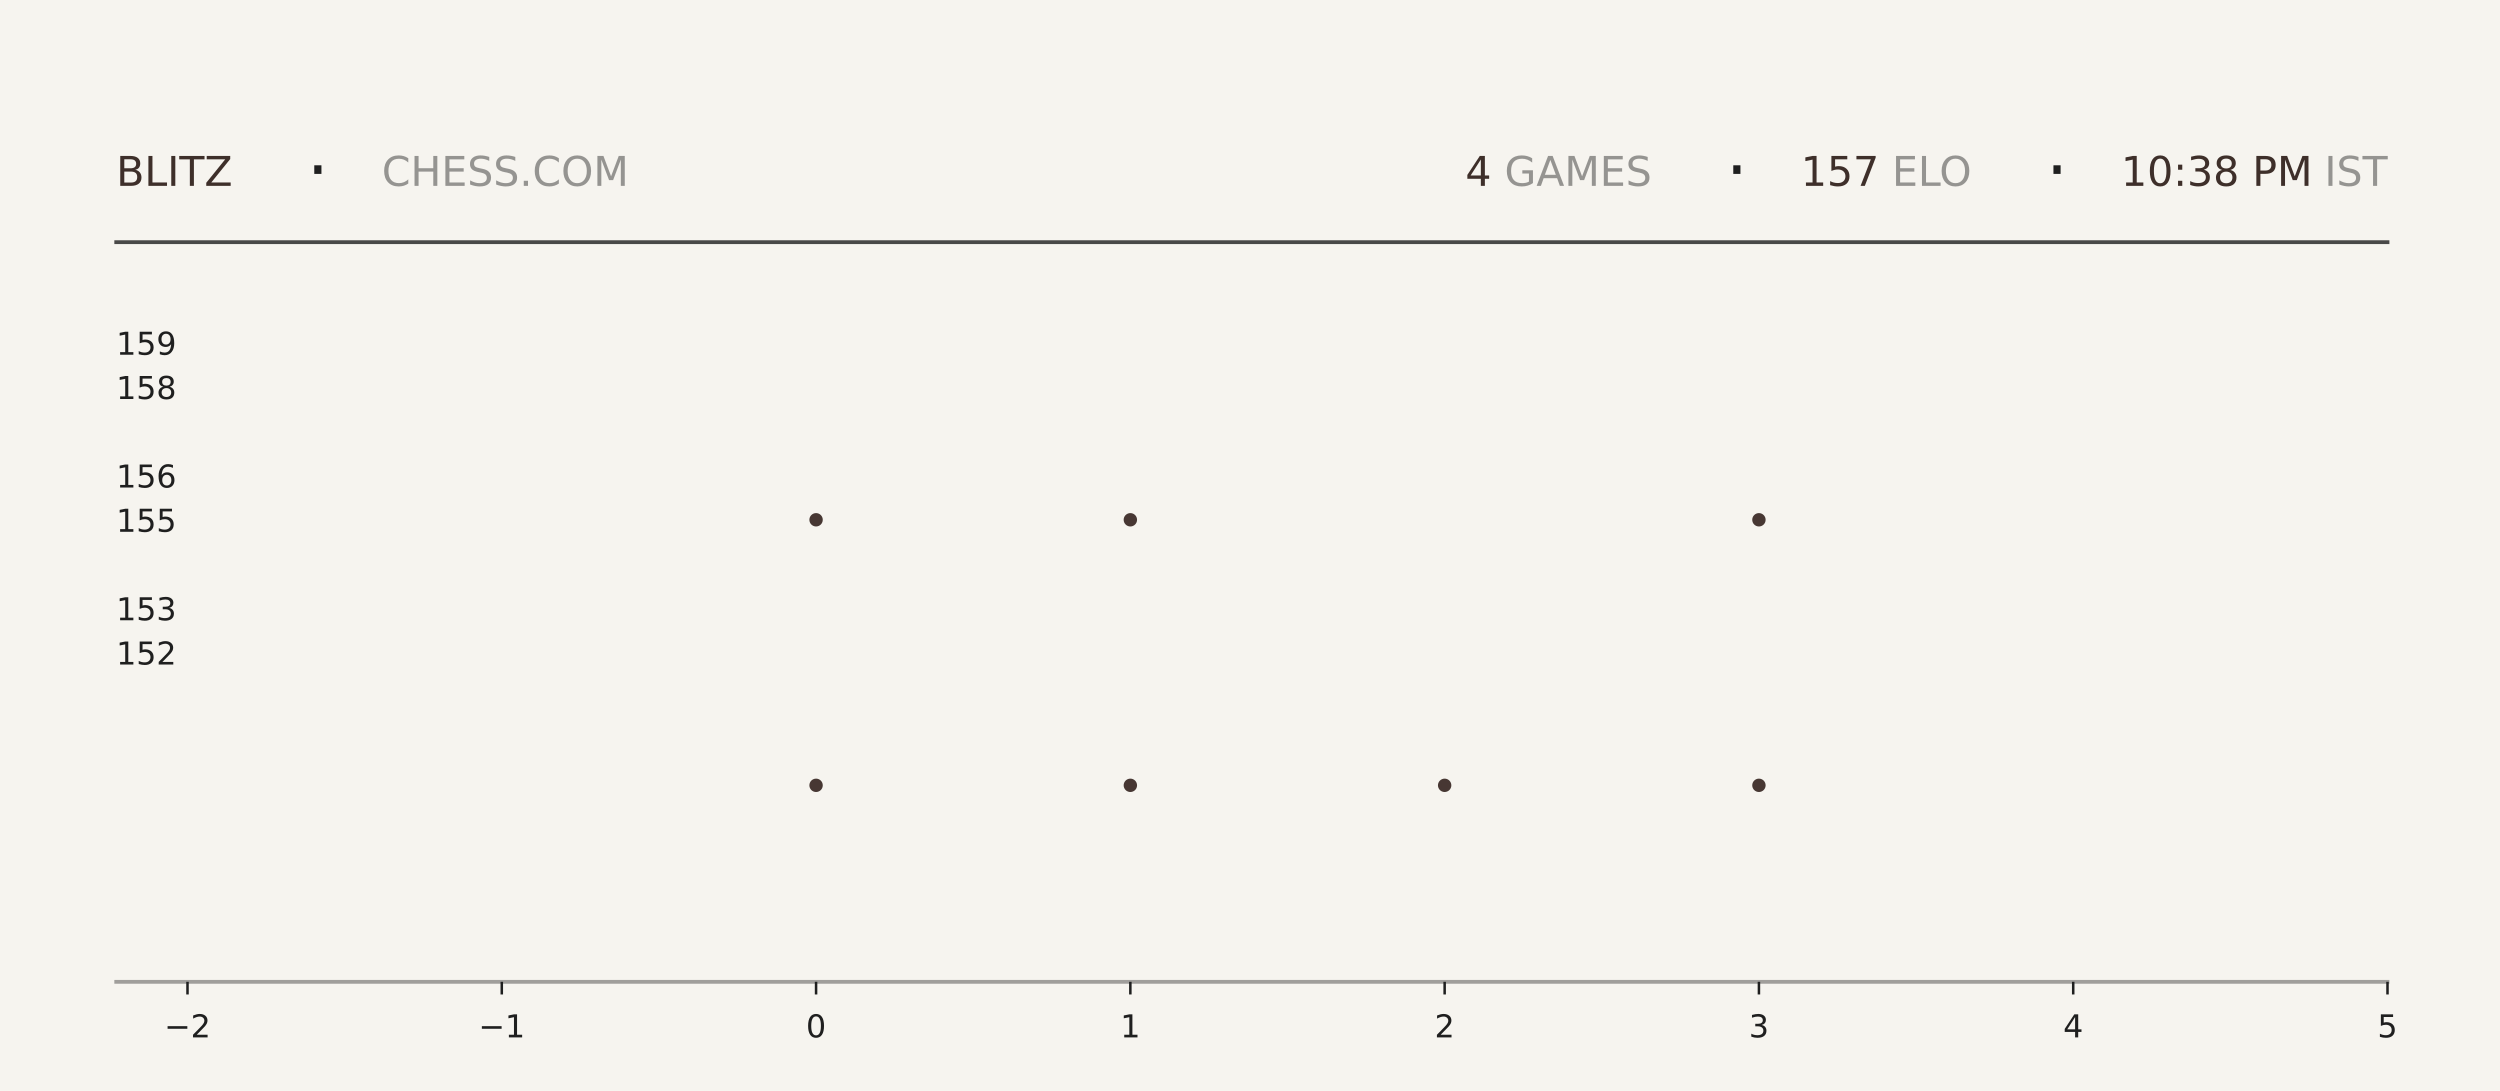
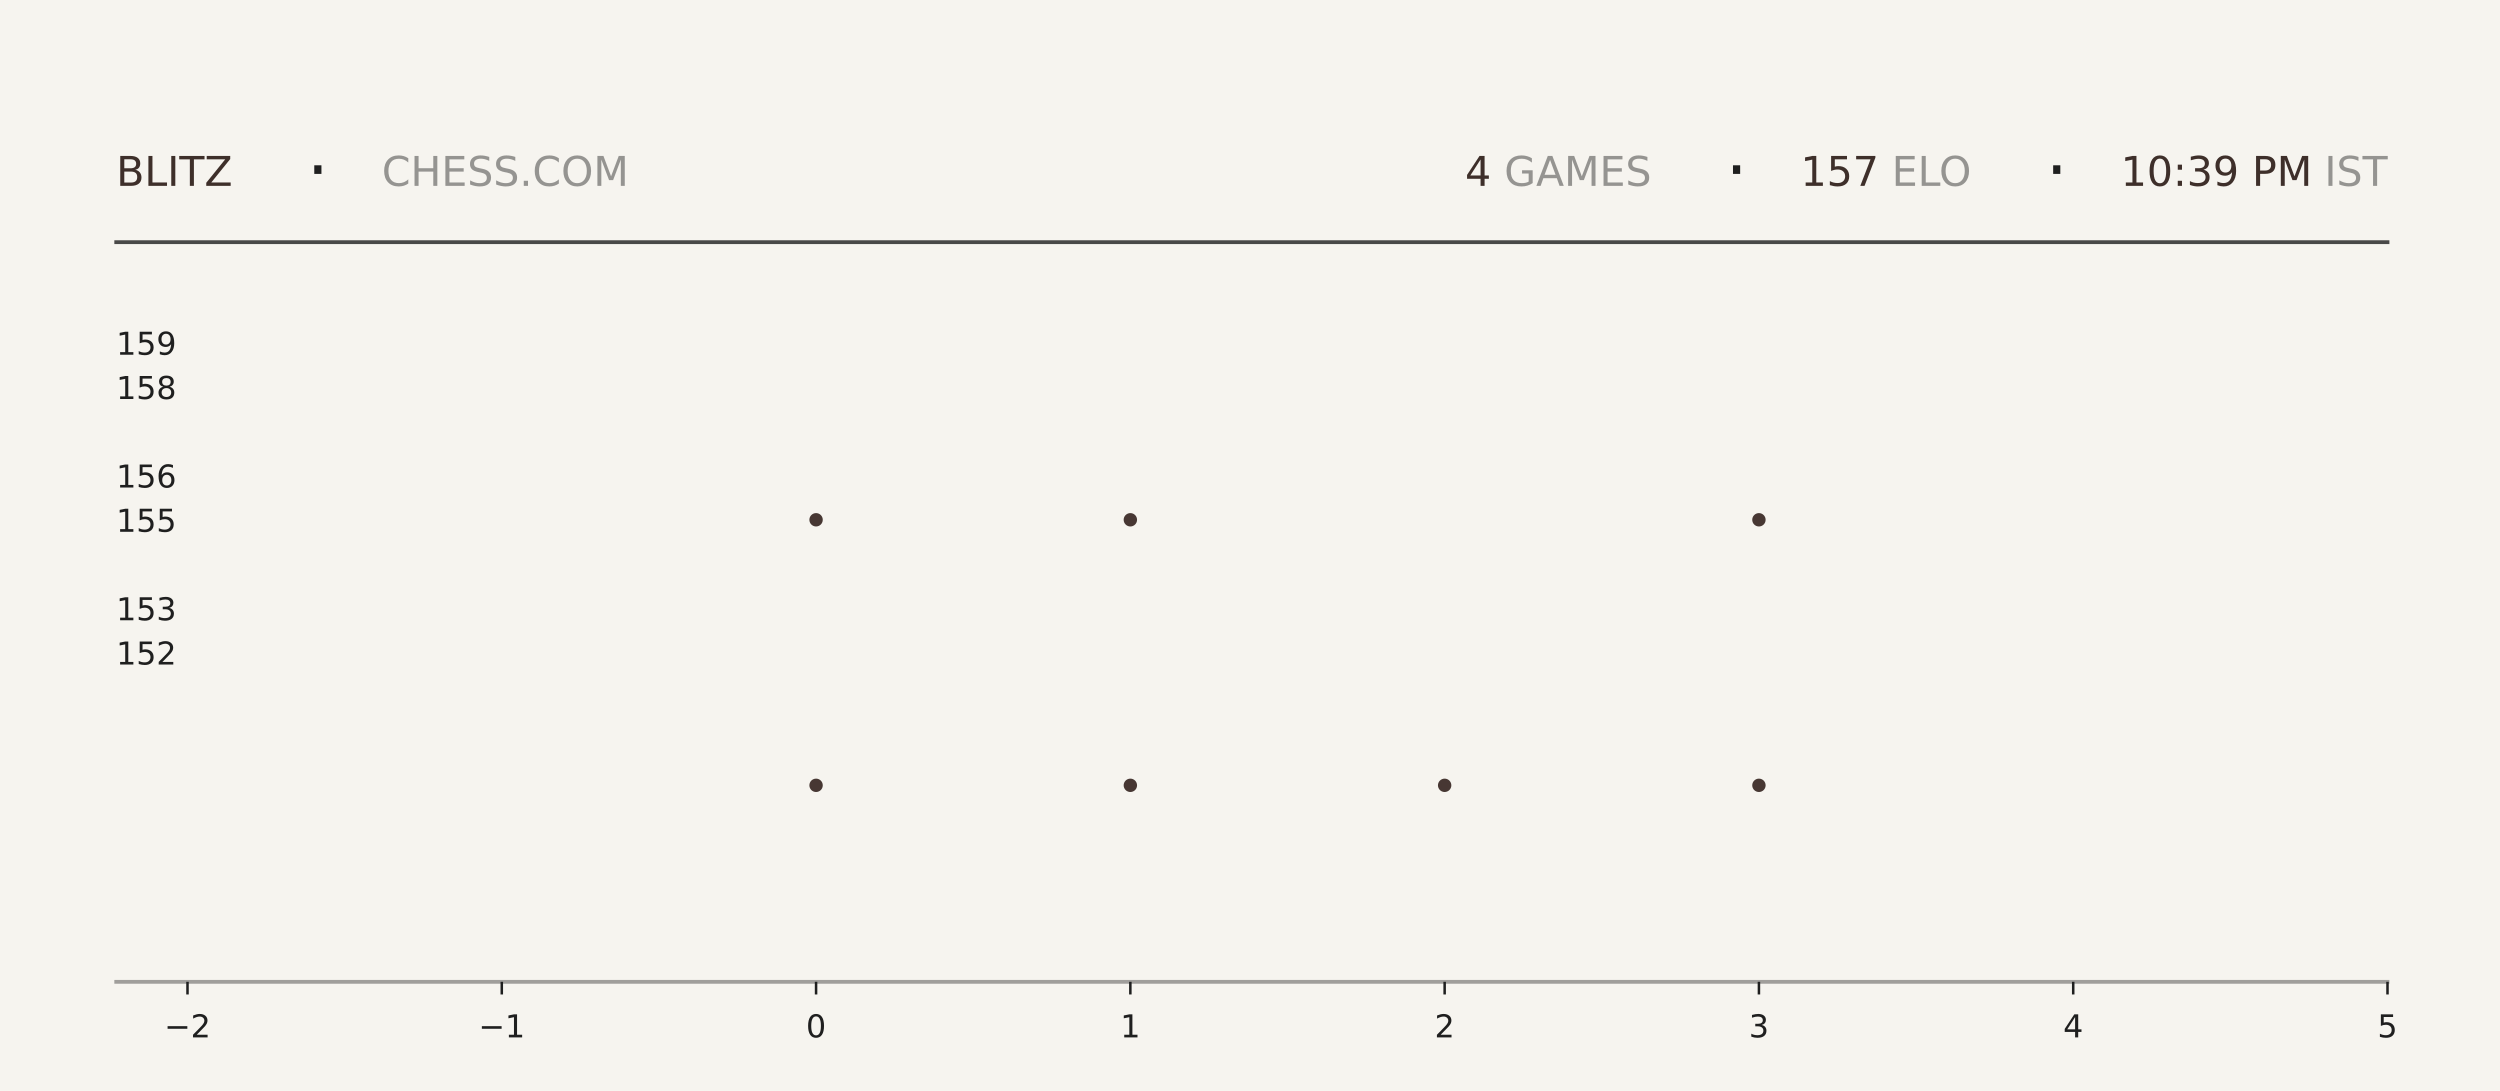
<svg xmlns="http://www.w3.org/2000/svg" xmlns:xlink="http://www.w3.org/1999/xlink" width="792pt" height="345.6pt" viewBox="0 0 792 345.6" version="1.1">
  <defs>
    <style type="text/css">*{stroke-linejoin: round; stroke-linecap: butt}</style>
  </defs>
  <g id="figure_1">
    <g id="patch_1">
      <path d="M 0 345.6  L 792 345.6  L 792 0  L 0 0  z " style="fill: #f6f4ef" />
    </g>
    <g id="axes_1">
      <g id="patch_2">
        <path d="M 59.4 311.04  L 756.36 311.04  L 756.36 103.68  L 59.4 103.68  z " style="fill: #f6f4ef" />
      </g>
      <g id="PathCollection_1">
        <defs>
-           <path id="mb795dafb37" d="M 0 2.121  C 0.563 2.121 1.102 1.898 1.5 1.5  C 1.898 1.102 2.121 0.563 2.121 0  C 2.121 -0.563 1.898 -1.102 1.5 -1.5  C 1.102 -1.898 0.563 -2.121 0 -2.121  C -0.563 -2.121 -1.102 -1.898 -1.5 -1.5  C -1.898 -1.102 -2.121 -0.563 -2.121 0  C -2.121 0.563 -1.898 1.102 -1.5 1.5  C -1.102 1.898 -0.563 2.121 0 2.121  z " />
-         </defs>
-         <g clip-path="url(#p4b517f42b6)">
-           <use xlink:href="#mb795dafb37" x="258.531" y="248.79" style="fill: #3e2f2a; fill-opacity: 0.95" />
-           <use xlink:href="#mb795dafb37" x="258.531" y="164.668" style="fill: #3e2f2a; fill-opacity: 0.95" />
+           <path id="mb9b7948f09" d="M 0 2.121  C 0.563 2.121 1.102 1.898 1.5 1.5  C 1.898 1.102 2.121 0.563 2.121 0  C 2.121 -0.563 1.898 -1.102 1.5 -1.5  C 1.102 -1.898 0.563 -2.121 0 -2.121  C -0.563 -2.121 -1.102 -1.898 -1.5 -1.5  C -1.898 -1.102 -2.121 -0.563 -2.121 0  C -2.121 0.563 -1.898 1.102 -1.5 1.5  C -1.102 1.898 -0.563 2.121 0 2.121  z " />
+         </defs>
+         <g clip-path="url(#pef67468026)">
+           <use xlink:href="#mb9b7948f09" x="258.531" y="248.79" style="fill: #3e2f2a; fill-opacity: 0.95" />
+           <use xlink:href="#mb9b7948f09" x="258.531" y="164.668" style="fill: #3e2f2a; fill-opacity: 0.95" />
        </g>
      </g>
      <g id="PathCollection_2">
-         <g clip-path="url(#p4b517f42b6)">
-           <use xlink:href="#mb795dafb37" x="358.097" y="248.79" style="fill: #3e2f2a; fill-opacity: 0.95" />
-           <use xlink:href="#mb795dafb37" x="358.097" y="164.668" style="fill: #3e2f2a; fill-opacity: 0.95" />
-           <use xlink:href="#mb795dafb37" x="358.097" y="80.547" style="fill: #3e2f2a; fill-opacity: 0.95" />
+         <g clip-path="url(#pef67468026)">
+           <use xlink:href="#mb9b7948f09" x="358.097" y="248.79" style="fill: #3e2f2a; fill-opacity: 0.95" />
+           <use xlink:href="#mb9b7948f09" x="358.097" y="164.668" style="fill: #3e2f2a; fill-opacity: 0.95" />
+           <use xlink:href="#mb9b7948f09" x="358.097" y="80.547" style="fill: #3e2f2a; fill-opacity: 0.95" />
        </g>
      </g>
      <g id="PathCollection_3">
-         <g clip-path="url(#p4b517f42b6)">
-           <use xlink:href="#mb795dafb37" x="457.663" y="248.79" style="fill: #3e2f2a; fill-opacity: 0.95" />
+         <g clip-path="url(#pef67468026)">
+           <use xlink:href="#mb9b7948f09" x="457.663" y="248.79" style="fill: #3e2f2a; fill-opacity: 0.95" />
        </g>
      </g>
      <g id="PathCollection_4">
-         <g clip-path="url(#p4b517f42b6)">
-           <use xlink:href="#mb795dafb37" x="557.229" y="248.79" style="fill: #3e2f2a; fill-opacity: 0.95" />
-           <use xlink:href="#mb795dafb37" x="557.229" y="164.668" style="fill: #3e2f2a; fill-opacity: 0.95" />
-           <use xlink:href="#mb795dafb37" x="557.229" y="80.547" style="fill: #3e2f2a; fill-opacity: 0.95" />
+         <g clip-path="url(#pef67468026)">
+           <use xlink:href="#mb9b7948f09" x="557.229" y="248.79" style="fill: #3e2f2a; fill-opacity: 0.95" />
+           <use xlink:href="#mb9b7948f09" x="557.229" y="164.668" style="fill: #3e2f2a; fill-opacity: 0.95" />
+           <use xlink:href="#mb9b7948f09" x="557.229" y="80.547" style="fill: #3e2f2a; fill-opacity: 0.95" />
        </g>
      </g>
      <g id="matplotlib.axis_1">
        <g id="xtick_1">
          <g id="line2d_1">
            <defs>
-               <path id="m9f9fb4c2b0" d="M 0 0  L 0 4  " style="stroke: #1f1f1f; stroke-width: 0.8" />
+               <path id="m013f136ba4" d="M 0 0  L 0 4  " style="stroke: #1f1f1f; stroke-width: 0.8" />
            </defs>
            <g>
-               <use xlink:href="#m9f9fb4c2b0" x="59.4" y="311.04" style="fill: #1f1f1f; stroke: #1f1f1f; stroke-width: 0.8" />
+               <use xlink:href="#m013f136ba4" x="59.4" y="311.04" style="fill: #1f1f1f; stroke: #1f1f1f; stroke-width: 0.8" />
            </g>
          </g>
          <g id="text_1">
            <g style="fill: #1f1f1f" transform="translate(52.02891 328.6384) scale(0.1 -0.1)">
              <defs>
                <path id="DejaVuSans-2212" d="M 678 2272  L 4684 2272  L 4684 1741  L 678 1741  L 678 2272  z " transform="scale(0.015625)" />
                <path id="DejaVuSans-32" d="M 1228 531  L 3431 531  L 3431 0  L 469 0  L 469 531  Q 828 903 1448 1529  Q 2069 2156 2228 2338  Q 2531 2678 2651 2914  Q 2772 3150 2772 3378  Q 2772 3750 2511 3984  Q 2250 4219 1831 4219  Q 1534 4219 1204 4116  Q 875 4013 500 3803  L 500 4441  Q 881 4594 1212 4672  Q 1544 4750 1819 4750  Q 2544 4750 2975 4387  Q 3406 4025 3406 3419  Q 3406 3131 3298 2873  Q 3191 2616 2906 2266  Q 2828 2175 2409 1742  Q 1991 1309 1228 531  z " transform="scale(0.015625)" />
              </defs>
              <use xlink:href="#DejaVuSans-2212" />
              <use xlink:href="#DejaVuSans-32" transform="translate(83.78906 0)" />
            </g>
          </g>
        </g>
        <g id="xtick_2">
          <g id="line2d_2">
            <g>
-               <use xlink:href="#m9f9fb4c2b0" x="158.966" y="311.04" style="fill: #1f1f1f; stroke: #1f1f1f; stroke-width: 0.8" />
+               <use xlink:href="#m013f136ba4" x="158.966" y="311.04" style="fill: #1f1f1f; stroke: #1f1f1f; stroke-width: 0.8" />
            </g>
          </g>
          <g id="text_2">
            <g style="fill: #1f1f1f" transform="translate(151.5946 328.6384) scale(0.1 -0.1)">
              <defs>
                <path id="DejaVuSans-31" d="M 794 531  L 1825 531  L 1825 4091  L 703 3866  L 703 4441  L 1819 4666  L 2450 4666  L 2450 531  L 3481 531  L 3481 0  L 794 0  L 794 531  z " transform="scale(0.015625)" />
              </defs>
              <use xlink:href="#DejaVuSans-2212" />
              <use xlink:href="#DejaVuSans-31" transform="translate(83.78906 0)" />
            </g>
          </g>
        </g>
        <g id="xtick_3">
          <g id="line2d_3">
            <g>
-               <use xlink:href="#m9f9fb4c2b0" x="258.531" y="311.04" style="fill: #1f1f1f; stroke: #1f1f1f; stroke-width: 0.8" />
+               <use xlink:href="#m013f136ba4" x="258.531" y="311.04" style="fill: #1f1f1f; stroke: #1f1f1f; stroke-width: 0.8" />
            </g>
          </g>
          <g id="text_3">
            <g style="fill: #1f1f1f" transform="translate(255.3502 328.6384) scale(0.1 -0.1)">
              <defs>
                <path id="DejaVuSans-30" d="M 2034 4250  Q 1547 4250 1301 3770  Q 1056 3291 1056 2328  Q 1056 1369 1301 889  Q 1547 409 2034 409  Q 2525 409 2770 889  Q 3016 1369 3016 2328  Q 3016 3291 2770 3770  Q 2525 4250 2034 4250  z M 2034 4750  Q 2819 4750 3233 4129  Q 3647 3509 3647 2328  Q 3647 1150 3233 529  Q 2819 -91 2034 -91  Q 1250 -91 836 529  Q 422 1150 422 2328  Q 422 3509 836 4129  Q 1250 4750 2034 4750  z " transform="scale(0.015625)" />
              </defs>
              <use xlink:href="#DejaVuSans-30" />
            </g>
          </g>
        </g>
        <g id="xtick_4">
          <g id="line2d_4">
            <g>
-               <use xlink:href="#m9f9fb4c2b0" x="358.097" y="311.04" style="fill: #1f1f1f; stroke: #1f1f1f; stroke-width: 0.8" />
+               <use xlink:href="#m013f136ba4" x="358.097" y="311.04" style="fill: #1f1f1f; stroke: #1f1f1f; stroke-width: 0.8" />
            </g>
          </g>
          <g id="text_4">
            <g style="fill: #1f1f1f" transform="translate(354.9159 328.6384) scale(0.1 -0.1)">
              <use xlink:href="#DejaVuSans-31" />
            </g>
          </g>
        </g>
        <g id="xtick_5">
          <g id="line2d_5">
            <g>
-               <use xlink:href="#m9f9fb4c2b0" x="457.663" y="311.04" style="fill: #1f1f1f; stroke: #1f1f1f; stroke-width: 0.8" />
+               <use xlink:href="#m013f136ba4" x="457.663" y="311.04" style="fill: #1f1f1f; stroke: #1f1f1f; stroke-width: 0.8" />
            </g>
          </g>
          <g id="text_5">
            <g style="fill: #1f1f1f" transform="translate(454.4816 328.6384) scale(0.1 -0.1)">
              <use xlink:href="#DejaVuSans-32" />
            </g>
          </g>
        </g>
        <g id="xtick_6">
          <g id="line2d_6">
            <g>
-               <use xlink:href="#m9f9fb4c2b0" x="557.229" y="311.04" style="fill: #1f1f1f; stroke: #1f1f1f; stroke-width: 0.8" />
+               <use xlink:href="#m013f136ba4" x="557.229" y="311.04" style="fill: #1f1f1f; stroke: #1f1f1f; stroke-width: 0.8" />
            </g>
          </g>
          <g id="text_6">
            <g style="fill: #1f1f1f" transform="translate(554.0473 328.6384) scale(0.1 -0.1)">
              <defs>
                <path id="DejaVuSans-33" d="M 2597 2516  Q 3050 2419 3304 2112  Q 3559 1806 3559 1356  Q 3559 666 3084 287  Q 2609 -91 1734 -91  Q 1441 -91 1130 -33  Q 819 25 488 141  L 488 750  Q 750 597 1062 519  Q 1375 441 1716 441  Q 2309 441 2620 675  Q 2931 909 2931 1356  Q 2931 1769 2642 2001  Q 2353 2234 1838 2234  L 1294 2234  L 1294 2753  L 1863 2753  Q 2328 2753 2575 2939  Q 2822 3125 2822 3475  Q 2822 3834 2567 4026  Q 2313 4219 1838 4219  Q 1578 4219 1281 4162  Q 984 4106 628 3988  L 628 4550  Q 988 4650 1302 4700  Q 1616 4750 1894 4750  Q 2613 4750 3031 4423  Q 3450 4097 3450 3541  Q 3450 3153 3228 2886  Q 3006 2619 2597 2516  z " transform="scale(0.015625)" />
              </defs>
              <use xlink:href="#DejaVuSans-33" />
            </g>
          </g>
        </g>
        <g id="xtick_7">
          <g id="line2d_7">
            <g>
-               <use xlink:href="#m9f9fb4c2b0" x="656.794" y="311.04" style="fill: #1f1f1f; stroke: #1f1f1f; stroke-width: 0.8" />
+               <use xlink:href="#m013f136ba4" x="656.794" y="311.04" style="fill: #1f1f1f; stroke: #1f1f1f; stroke-width: 0.8" />
            </g>
          </g>
          <g id="text_7">
            <g style="fill: #1f1f1f" transform="translate(653.613 328.6384) scale(0.1 -0.1)">
              <defs>
                <path id="DejaVuSans-34" d="M 2419 4116  L 825 1625  L 2419 1625  L 2419 4116  z M 2253 4666  L 3047 4666  L 3047 1625  L 3713 1625  L 3713 1100  L 3047 1100  L 3047 0  L 2419 0  L 2419 1100  L 313 1100  L 313 1709  L 2253 4666  z " transform="scale(0.015625)" />
              </defs>
              <use xlink:href="#DejaVuSans-34" />
            </g>
          </g>
        </g>
        <g id="xtick_8">
          <g id="line2d_8">
            <g>
-               <use xlink:href="#m9f9fb4c2b0" x="756.36" y="311.04" style="fill: #1f1f1f; stroke: #1f1f1f; stroke-width: 0.8" />
+               <use xlink:href="#m013f136ba4" x="756.36" y="311.04" style="fill: #1f1f1f; stroke: #1f1f1f; stroke-width: 0.8" />
            </g>
          </g>
          <g id="text_8">
            <g style="fill: #1f1f1f" transform="translate(753.1788 328.6384) scale(0.1 -0.1)">
              <defs>
                <path id="DejaVuSans-35" d="M 691 4666  L 3169 4666  L 3169 4134  L 1269 4134  L 1269 2991  Q 1406 3038 1543 3061  Q 1681 3084 1819 3084  Q 2600 3084 3056 2656  Q 3513 2228 3513 1497  Q 3513 744 3044 326  Q 2575 -91 1722 -91  Q 1428 -91 1123 -41  Q 819 9 494 109  L 494 744  Q 775 591 1075 516  Q 1375 441 1709 441  Q 2250 441 2565 725  Q 2881 1009 2881 1497  Q 2881 1984 2565 2268  Q 2250 2553 1709 2553  Q 1456 2553 1204 2497  Q 953 2441 691 2322  L 691 4666  z " transform="scale(0.015625)" />
              </defs>
              <use xlink:href="#DejaVuSans-35" />
            </g>
          </g>
        </g>
      </g>
      <g id="matplotlib.axis_2">
        <g id="ytick_1">
          <g id="line2d_9" />
          <g id="text_9">
            <g style="fill: #1f1f1f" transform="translate(36.8125 210.5283) scale(0.1 -0.1)">
              <use xlink:href="#DejaVuSans-31" />
              <use xlink:href="#DejaVuSans-35" transform="translate(63.62305 0)" />
              <use xlink:href="#DejaVuSans-32" transform="translate(127.2461 0)" />
            </g>
          </g>
        </g>
        <g id="ytick_2">
          <g id="line2d_10" />
          <g id="text_10">
            <g style="fill: #1f1f1f" transform="translate(36.8125 196.508) scale(0.1 -0.1)">
              <use xlink:href="#DejaVuSans-31" />
              <use xlink:href="#DejaVuSans-35" transform="translate(63.62305 0)" />
              <use xlink:href="#DejaVuSans-33" transform="translate(127.2461 0)" />
            </g>
          </g>
        </g>
        <g id="ytick_3">
          <g id="line2d_11" />
          <g id="text_11">
            <g style="fill: #1f1f1f" transform="translate(36.8125 168.4675) scale(0.1 -0.1)">
              <use xlink:href="#DejaVuSans-31" />
              <use xlink:href="#DejaVuSans-35" transform="translate(63.62305 0)" />
              <use xlink:href="#DejaVuSans-35" transform="translate(127.2461 0)" />
            </g>
          </g>
        </g>
        <g id="ytick_4">
          <g id="line2d_12" />
          <g id="text_12">
            <g style="fill: #1f1f1f" transform="translate(36.8125 154.4472) scale(0.1 -0.1)">
              <defs>
                <path id="DejaVuSans-36" d="M 2113 2584  Q 1688 2584 1439 2293  Q 1191 2003 1191 1497  Q 1191 994 1439 701  Q 1688 409 2113 409  Q 2538 409 2786 701  Q 3034 994 3034 1497  Q 3034 2003 2786 2293  Q 2538 2584 2113 2584  z M 3366 4563  L 3366 3988  Q 3128 4100 2886 4159  Q 2644 4219 2406 4219  Q 1781 4219 1451 3797  Q 1122 3375 1075 2522  Q 1259 2794 1537 2939  Q 1816 3084 2150 3084  Q 2853 3084 3261 2657  Q 3669 2231 3669 1497  Q 3669 778 3244 343  Q 2819 -91 2113 -91  Q 1303 -91 875 529  Q 447 1150 447 2328  Q 447 3434 972 4092  Q 1497 4750 2381 4750  Q 2619 4750 2861 4703  Q 3103 4656 3366 4563  z " transform="scale(0.015625)" />
              </defs>
              <use xlink:href="#DejaVuSans-31" />
              <use xlink:href="#DejaVuSans-35" transform="translate(63.62305 0)" />
              <use xlink:href="#DejaVuSans-36" transform="translate(127.2461 0)" />
            </g>
          </g>
        </g>
        <g id="ytick_5">
          <g id="line2d_13" />
          <g id="text_13">
            <g style="fill: #1f1f1f" transform="translate(36.8125 126.4066) scale(0.1 -0.1)">
              <defs>
                <path id="DejaVuSans-38" d="M 2034 2216  Q 1584 2216 1326 1975  Q 1069 1734 1069 1313  Q 1069 891 1326 650  Q 1584 409 2034 409  Q 2484 409 2743 651  Q 3003 894 3003 1313  Q 3003 1734 2745 1975  Q 2488 2216 2034 2216  z M 1403 2484  Q 997 2584 770 2862  Q 544 3141 544 3541  Q 544 4100 942 4425  Q 1341 4750 2034 4750  Q 2731 4750 3128 4425  Q 3525 4100 3525 3541  Q 3525 3141 3298 2862  Q 3072 2584 2669 2484  Q 3125 2378 3379 2068  Q 3634 1759 3634 1313  Q 3634 634 3220 271  Q 2806 -91 2034 -91  Q 1263 -91 848 271  Q 434 634 434 1313  Q 434 1759 690 2068  Q 947 2378 1403 2484  z M 1172 3481  Q 1172 3119 1398 2916  Q 1625 2713 2034 2713  Q 2441 2713 2670 2916  Q 2900 3119 2900 3481  Q 2900 3844 2670 4047  Q 2441 4250 2034 4250  Q 1625 4250 1398 4047  Q 1172 3844 1172 3481  z " transform="scale(0.015625)" />
              </defs>
              <use xlink:href="#DejaVuSans-31" />
              <use xlink:href="#DejaVuSans-35" transform="translate(63.62305 0)" />
              <use xlink:href="#DejaVuSans-38" transform="translate(127.2461 0)" />
            </g>
          </g>
        </g>
        <g id="ytick_6">
          <g id="line2d_14" />
          <g id="text_14">
            <g style="fill: #1f1f1f" transform="translate(36.8125 112.3863) scale(0.1 -0.1)">
              <defs>
                <path id="DejaVuSans-39" d="M 703 97  L 703 672  Q 941 559 1184 500  Q 1428 441 1663 441  Q 2288 441 2617 861  Q 2947 1281 2994 2138  Q 2813 1869 2534 1725  Q 2256 1581 1919 1581  Q 1219 1581 811 2004  Q 403 2428 403 3163  Q 403 3881 828 4315  Q 1253 4750 1959 4750  Q 2769 4750 3195 4129  Q 3622 3509 3622 2328  Q 3622 1225 3098 567  Q 2575 -91 1691 -91  Q 1453 -91 1209 -44  Q 966 3 703 97  z M 1959 2075  Q 2384 2075 2632 2365  Q 2881 2656 2881 3163  Q 2881 3666 2632 3958  Q 2384 4250 1959 4250  Q 1534 4250 1286 3958  Q 1038 3666 1038 3163  Q 1038 2656 1286 2365  Q 1534 2075 1959 2075  z " transform="scale(0.015625)" />
              </defs>
              <use xlink:href="#DejaVuSans-31" />
              <use xlink:href="#DejaVuSans-35" transform="translate(63.62305 0)" />
              <use xlink:href="#DejaVuSans-39" transform="translate(127.2461 0)" />
            </g>
          </g>
        </g>
      </g>
    </g>
    <g id="line2d_15">
      <path d="M 36.82 76.723  L 756.36 76.723  " style="fill: none; stroke: #1f1f1f; stroke-opacity: 0.8; stroke-width: 1.2; stroke-linecap: square" />
    </g>
    <g id="line2d_16">
      <path d="M 36.82 311.04  L 756.36 311.04  " style="fill: none; stroke: #1f1f1f; stroke-opacity: 0.4; stroke-width: 1.2; stroke-linecap: square" />
    </g>
    <g id="text_15">
      <g style="fill: #3e2f2a" transform="translate(36.82 58.88319) scale(0.13 -0.13)">
        <defs>
          <path id="DejaVuSans-42" d="M 1259 2228  L 1259 519  L 2272 519  Q 2781 519 3026 730  Q 3272 941 3272 1375  Q 3272 1813 3026 2020  Q 2781 2228 2272 2228  L 1259 2228  z M 1259 4147  L 1259 2741  L 2194 2741  Q 2656 2741 2882 2914  Q 3109 3088 3109 3444  Q 3109 3797 2882 3972  Q 2656 4147 2194 4147  L 1259 4147  z M 628 4666  L 2241 4666  Q 2963 4666 3353 4366  Q 3744 4066 3744 3513  Q 3744 3084 3544 2831  Q 3344 2578 2956 2516  Q 3422 2416 3680 2098  Q 3938 1781 3938 1306  Q 3938 681 3513 340  Q 3088 0 2303 0  L 628 0  L 628 4666  z " transform="scale(0.015625)" />
          <path id="DejaVuSans-4c" d="M 628 4666  L 1259 4666  L 1259 531  L 3531 531  L 3531 0  L 628 0  L 628 4666  z " transform="scale(0.015625)" />
          <path id="DejaVuSans-49" d="M 628 4666  L 1259 4666  L 1259 0  L 628 0  L 628 4666  z " transform="scale(0.015625)" />
          <path id="DejaVuSans-54" d="M -19 4666  L 3928 4666  L 3928 4134  L 2272 4134  L 2272 0  L 1638 0  L 1638 4134  L -19 4134  L -19 4666  z " transform="scale(0.015625)" />
          <path id="DejaVuSans-5a" d="M 359 4666  L 4025 4666  L 4025 4184  L 1075 531  L 4097 531  L 4097 0  L 288 0  L 288 481  L 3238 4134  L 359 4134  L 359 4666  z " transform="scale(0.015625)" />
        </defs>
        <use xlink:href="#DejaVuSans-42" />
        <use xlink:href="#DejaVuSans-4c" transform="translate(68.60352 0)" />
        <use xlink:href="#DejaVuSans-49" transform="translate(124.3164 0)" />
        <use xlink:href="#DejaVuSans-54" transform="translate(153.8086 0)" />
        <use xlink:href="#DejaVuSans-5a" transform="translate(214.8926 0)" />
      </g>
    </g>
    <g id="text_16">
      <g style="fill: #1f1f1f" transform="translate(97.21 61.36662) scale(0.22 -0.22)">
        <defs>
          <path id="DejaVuSans-b7" d="M 684 2619  L 1344 2619  L 1344 1825  L 684 1825  L 684 2619  z " transform="scale(0.015625)" />
        </defs>
        <use xlink:href="#DejaVuSans-b7" />
      </g>
    </g>
    <g id="text_17">
      <g style="fill: #1f1f1f; opacity: 0.45" transform="translate(120.97 58.88319) scale(0.13 -0.13)">
        <defs>
          <path id="DejaVuSans-43" d="M 4122 4306  L 4122 3641  Q 3803 3938 3442 4084  Q 3081 4231 2675 4231  Q 1875 4231 1450 3742  Q 1025 3253 1025 2328  Q 1025 1406 1450 917  Q 1875 428 2675 428  Q 3081 428 3442 575  Q 3803 722 4122 1019  L 4122 359  Q 3791 134 3420 21  Q 3050 -91 2638 -91  Q 1578 -91 968 557  Q 359 1206 359 2328  Q 359 3453 968 4101  Q 1578 4750 2638 4750  Q 3056 4750 3426 4639  Q 3797 4528 4122 4306  z " transform="scale(0.015625)" />
          <path id="DejaVuSans-48" d="M 628 4666  L 1259 4666  L 1259 2753  L 3553 2753  L 3553 4666  L 4184 4666  L 4184 0  L 3553 0  L 3553 2222  L 1259 2222  L 1259 0  L 628 0  L 628 4666  z " transform="scale(0.015625)" />
          <path id="DejaVuSans-45" d="M 628 4666  L 3578 4666  L 3578 4134  L 1259 4134  L 1259 2753  L 3481 2753  L 3481 2222  L 1259 2222  L 1259 531  L 3634 531  L 3634 0  L 628 0  L 628 4666  z " transform="scale(0.015625)" />
          <path id="DejaVuSans-53" d="M 3425 4513  L 3425 3897  Q 3066 4069 2747 4153  Q 2428 4238 2131 4238  Q 1616 4238 1336 4038  Q 1056 3838 1056 3469  Q 1056 3159 1242 3001  Q 1428 2844 1947 2747  L 2328 2669  Q 3034 2534 3370 2195  Q 3706 1856 3706 1288  Q 3706 609 3251 259  Q 2797 -91 1919 -91  Q 1588 -91 1214 -16  Q 841 59 441 206  L 441 856  Q 825 641 1194 531  Q 1563 422 1919 422  Q 2459 422 2753 634  Q 3047 847 3047 1241  Q 3047 1584 2836 1778  Q 2625 1972 2144 2069  L 1759 2144  Q 1053 2284 737 2584  Q 422 2884 422 3419  Q 422 4038 858 4394  Q 1294 4750 2059 4750  Q 2388 4750 2728 4690  Q 3069 4631 3425 4513  z " transform="scale(0.015625)" />
          <path id="DejaVuSans-2e" d="M 684 794  L 1344 794  L 1344 0  L 684 0  L 684 794  z " transform="scale(0.015625)" />
          <path id="DejaVuSans-4f" d="M 2522 4238  Q 1834 4238 1429 3725  Q 1025 3213 1025 2328  Q 1025 1447 1429 934  Q 1834 422 2522 422  Q 3209 422 3611 934  Q 4013 1447 4013 2328  Q 4013 3213 3611 3725  Q 3209 4238 2522 4238  z M 2522 4750  Q 3503 4750 4090 4092  Q 4678 3434 4678 2328  Q 4678 1225 4090 567  Q 3503 -91 2522 -91  Q 1538 -91 948 565  Q 359 1222 359 2328  Q 359 3434 948 4092  Q 1538 4750 2522 4750  z " transform="scale(0.015625)" />
          <path id="DejaVuSans-4d" d="M 628 4666  L 1569 4666  L 2759 1491  L 3956 4666  L 4897 4666  L 4897 0  L 4281 0  L 4281 4097  L 3078 897  L 2444 897  L 1241 4097  L 1241 0  L 628 0  L 628 4666  z " transform="scale(0.015625)" />
        </defs>
        <use xlink:href="#DejaVuSans-43" />
        <use xlink:href="#DejaVuSans-48" transform="translate(69.82422 0)" />
        <use xlink:href="#DejaVuSans-45" transform="translate(145.0195 0)" />
        <use xlink:href="#DejaVuSans-53" transform="translate(208.2031 0)" />
        <use xlink:href="#DejaVuSans-53" transform="translate(271.6797 0)" />
        <use xlink:href="#DejaVuSans-2e" transform="translate(335.1562 0)" />
        <use xlink:href="#DejaVuSans-43" transform="translate(366.9434 0)" />
        <use xlink:href="#DejaVuSans-4f" transform="translate(436.7676 0)" />
        <use xlink:href="#DejaVuSans-4d" transform="translate(515.4785 0)" />
      </g>
    </g>
    <g id="text_18">
-       <g style="fill: #3e2f2a" transform="translate(464.22 58.88319) scale(0.13 -0.13)">
+       <g style="fill: #3e2f2a" transform="translate(464.13 58.88319) scale(0.13 -0.13)">
        <use xlink:href="#DejaVuSans-34" />
      </g>
    </g>
    <g id="text_19">
-       <g style="fill: #1f1f1f; opacity: 0.45" transform="translate(472.5 58.88319) scale(0.13 -0.13)">
+       <g style="fill: #1f1f1f; opacity: 0.45" transform="translate(472.41 58.88319) scale(0.13 -0.13)">
        <defs>
          <path id="DejaVuSans-20" transform="scale(0.015625)" />
          <path id="DejaVuSans-47" d="M 3809 666  L 3809 1919  L 2778 1919  L 2778 2438  L 4434 2438  L 4434 434  Q 4069 175 3628 42  Q 3188 -91 2688 -91  Q 1594 -91 976 548  Q 359 1188 359 2328  Q 359 3472 976 4111  Q 1594 4750 2688 4750  Q 3144 4750 3555 4637  Q 3966 4525 4313 4306  L 4313 3634  Q 3963 3931 3569 4081  Q 3175 4231 2741 4231  Q 1884 4231 1454 3753  Q 1025 3275 1025 2328  Q 1025 1384 1454 906  Q 1884 428 2741 428  Q 3075 428 3337 486  Q 3600 544 3809 666  z " transform="scale(0.015625)" />
          <path id="DejaVuSans-41" d="M 2188 4044  L 1331 1722  L 3047 1722  L 2188 4044  z M 1831 4666  L 2547 4666  L 4325 0  L 3669 0  L 3244 1197  L 1141 1197  L 716 0  L 50 0  L 1831 4666  z " transform="scale(0.015625)" />
        </defs>
        <use xlink:href="#DejaVuSans-20" />
        <use xlink:href="#DejaVuSans-47" transform="translate(31.78711 0)" />
        <use xlink:href="#DejaVuSans-41" transform="translate(109.2773 0)" />
        <use xlink:href="#DejaVuSans-4d" transform="translate(177.6855 0)" />
        <use xlink:href="#DejaVuSans-45" transform="translate(263.9648 0)" />
        <use xlink:href="#DejaVuSans-53" transform="translate(327.1484 0)" />
      </g>
    </g>
    <g id="text_20">
-       <g style="fill: #1f1f1f" transform="translate(546.75 61.36662) scale(0.22 -0.22)">
+       <g style="fill: #1f1f1f" transform="translate(546.66 61.36662) scale(0.22 -0.22)">
        <use xlink:href="#DejaVuSans-b7" />
      </g>
    </g>
    <g id="text_21">
-       <g style="fill: #3e2f2a" transform="translate(570.51 58.88319) scale(0.13 -0.13)">
+       <g style="fill: #3e2f2a" transform="translate(570.42 58.88319) scale(0.13 -0.13)">
        <defs>
          <path id="DejaVuSans-37" d="M 525 4666  L 3525 4666  L 3525 4397  L 1831 0  L 1172 0  L 2766 4134  L 525 4134  L 525 4666  z " transform="scale(0.015625)" />
        </defs>
        <use xlink:href="#DejaVuSans-31" />
        <use xlink:href="#DejaVuSans-35" transform="translate(63.62305 0)" />
        <use xlink:href="#DejaVuSans-37" transform="translate(127.2461 0)" />
      </g>
    </g>
    <g id="text_22">
-       <g style="fill: #1f1f1f; opacity: 0.45" transform="translate(595.26 58.88319) scale(0.13 -0.13)">
+       <g style="fill: #1f1f1f; opacity: 0.45" transform="translate(595.17 58.88319) scale(0.13 -0.13)">
        <use xlink:href="#DejaVuSans-20" />
        <use xlink:href="#DejaVuSans-45" transform="translate(31.78711 0)" />
        <use xlink:href="#DejaVuSans-4c" transform="translate(94.9707 0)" />
        <use xlink:href="#DejaVuSans-4f" transform="translate(147.0586 0)" />
      </g>
    </g>
    <g id="text_23">
-       <g style="fill: #1f1f1f" transform="translate(648.18 61.36662) scale(0.22 -0.22)">
+       <g style="fill: #1f1f1f" transform="translate(648.09 61.36662) scale(0.22 -0.22)">
        <use xlink:href="#DejaVuSans-b7" />
      </g>
    </g>
    <g id="text_24">
-       <g style="fill: #3e2f2a" transform="translate(671.94 58.88319) scale(0.13 -0.13)">
+       <g style="fill: #3e2f2a" transform="translate(671.85 58.88319) scale(0.13 -0.13)">
        <defs>
          <path id="DejaVuSans-3a" d="M 750 794  L 1409 794  L 1409 0  L 750 0  L 750 794  z M 750 3309  L 1409 3309  L 1409 2516  L 750 2516  L 750 3309  z " transform="scale(0.015625)" />
          <path id="DejaVuSans-50" d="M 1259 4147  L 1259 2394  L 2053 2394  Q 2494 2394 2734 2622  Q 2975 2850 2975 3272  Q 2975 3691 2734 3919  Q 2494 4147 2053 4147  L 1259 4147  z M 628 4666  L 2053 4666  Q 2838 4666 3239 4311  Q 3641 3956 3641 3272  Q 3641 2581 3239 2228  Q 2838 1875 2053 1875  L 1259 1875  L 1259 0  L 628 0  L 628 4666  z " transform="scale(0.015625)" />
        </defs>
        <use xlink:href="#DejaVuSans-31" />
        <use xlink:href="#DejaVuSans-30" transform="translate(63.62305 0)" />
        <use xlink:href="#DejaVuSans-3a" transform="translate(127.2461 0)" />
        <use xlink:href="#DejaVuSans-33" transform="translate(160.9375 0)" />
-         <use xlink:href="#DejaVuSans-38" transform="translate(224.5605 0)" />
+         <use xlink:href="#DejaVuSans-39" transform="translate(224.5605 0)" />
        <use xlink:href="#DejaVuSans-20" transform="translate(288.1836 0)" />
        <use xlink:href="#DejaVuSans-50" transform="translate(319.9707 0)" />
        <use xlink:href="#DejaVuSans-4d" transform="translate(380.2734 0)" />
      </g>
    </g>
    <g id="text_25">
      <g style="fill: #1f1f1f; opacity: 0.45" transform="translate(732.24 58.88319) scale(0.13 -0.13)">
        <use xlink:href="#DejaVuSans-20" />
        <use xlink:href="#DejaVuSans-49" transform="translate(31.78711 0)" />
        <use xlink:href="#DejaVuSans-53" transform="translate(61.2793 0)" />
        <use xlink:href="#DejaVuSans-54" transform="translate(124.7559 0)" />
      </g>
    </g>
  </g>
  <defs>
-     <clipPath id="p4b517f42b6">
+     <clipPath id="pef67468026">
      <rect x="59.4" y="103.68" width="696.96" height="207.36" />
    </clipPath>
  </defs>
</svg>
